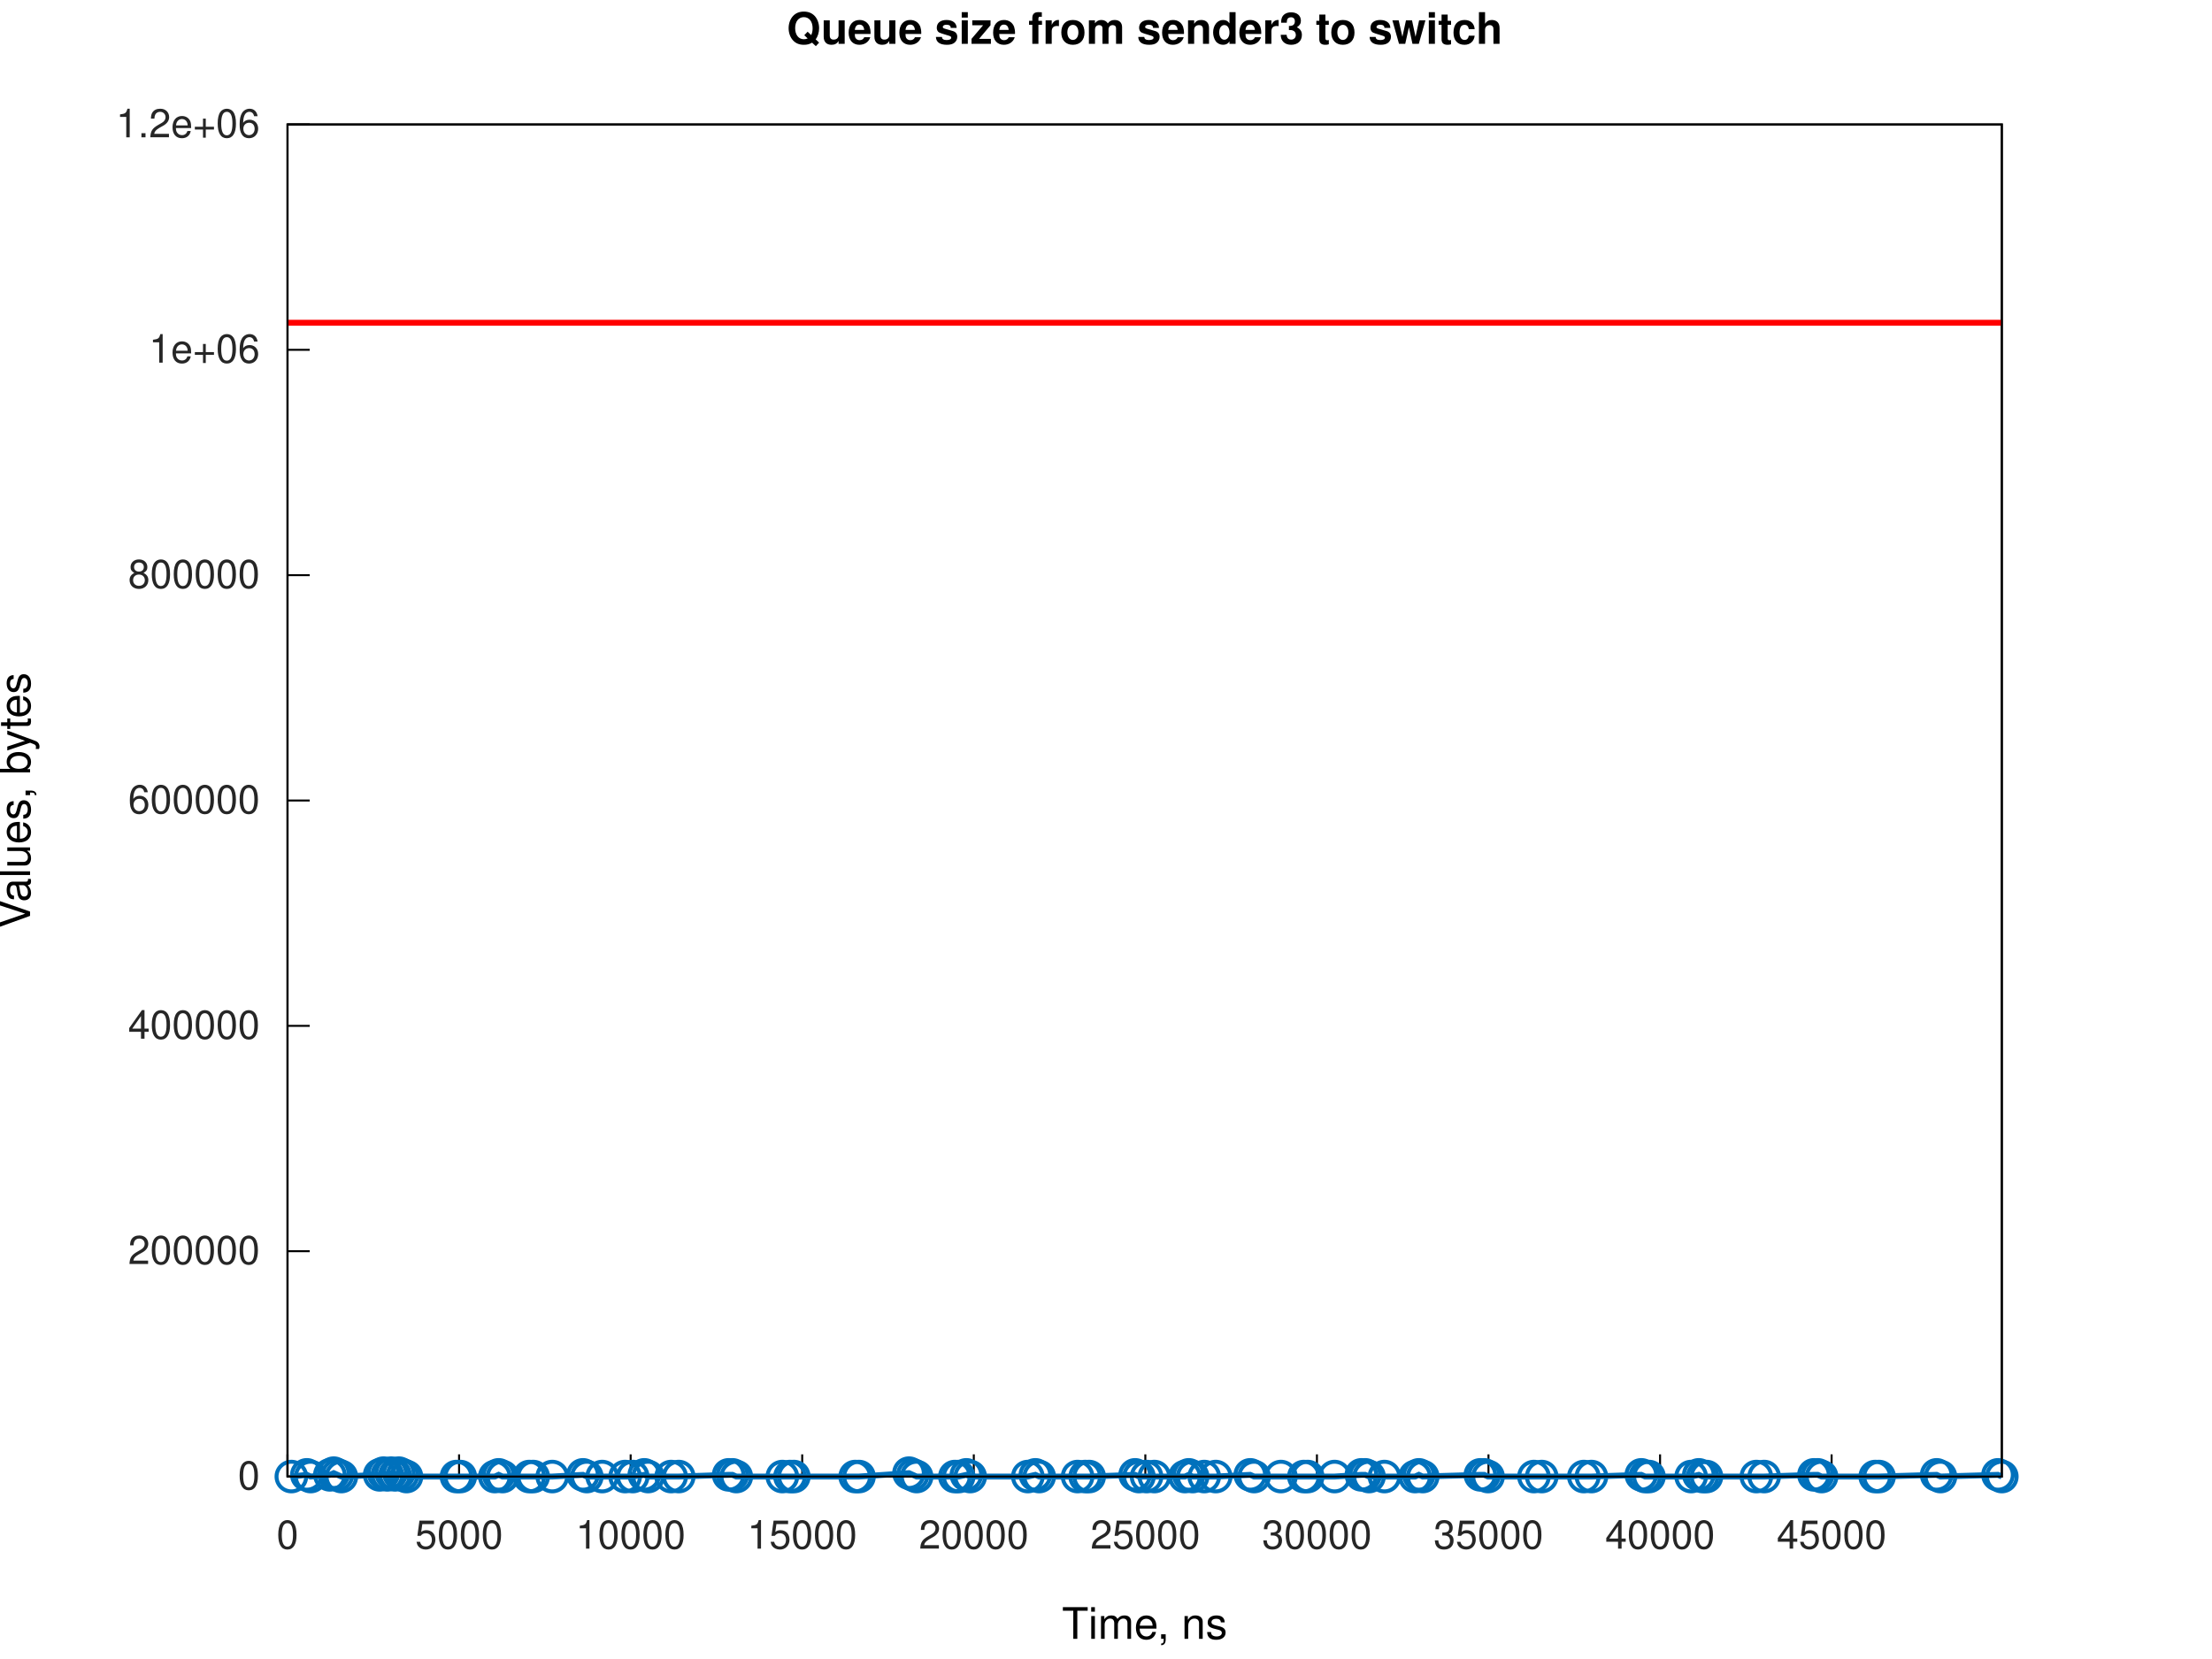
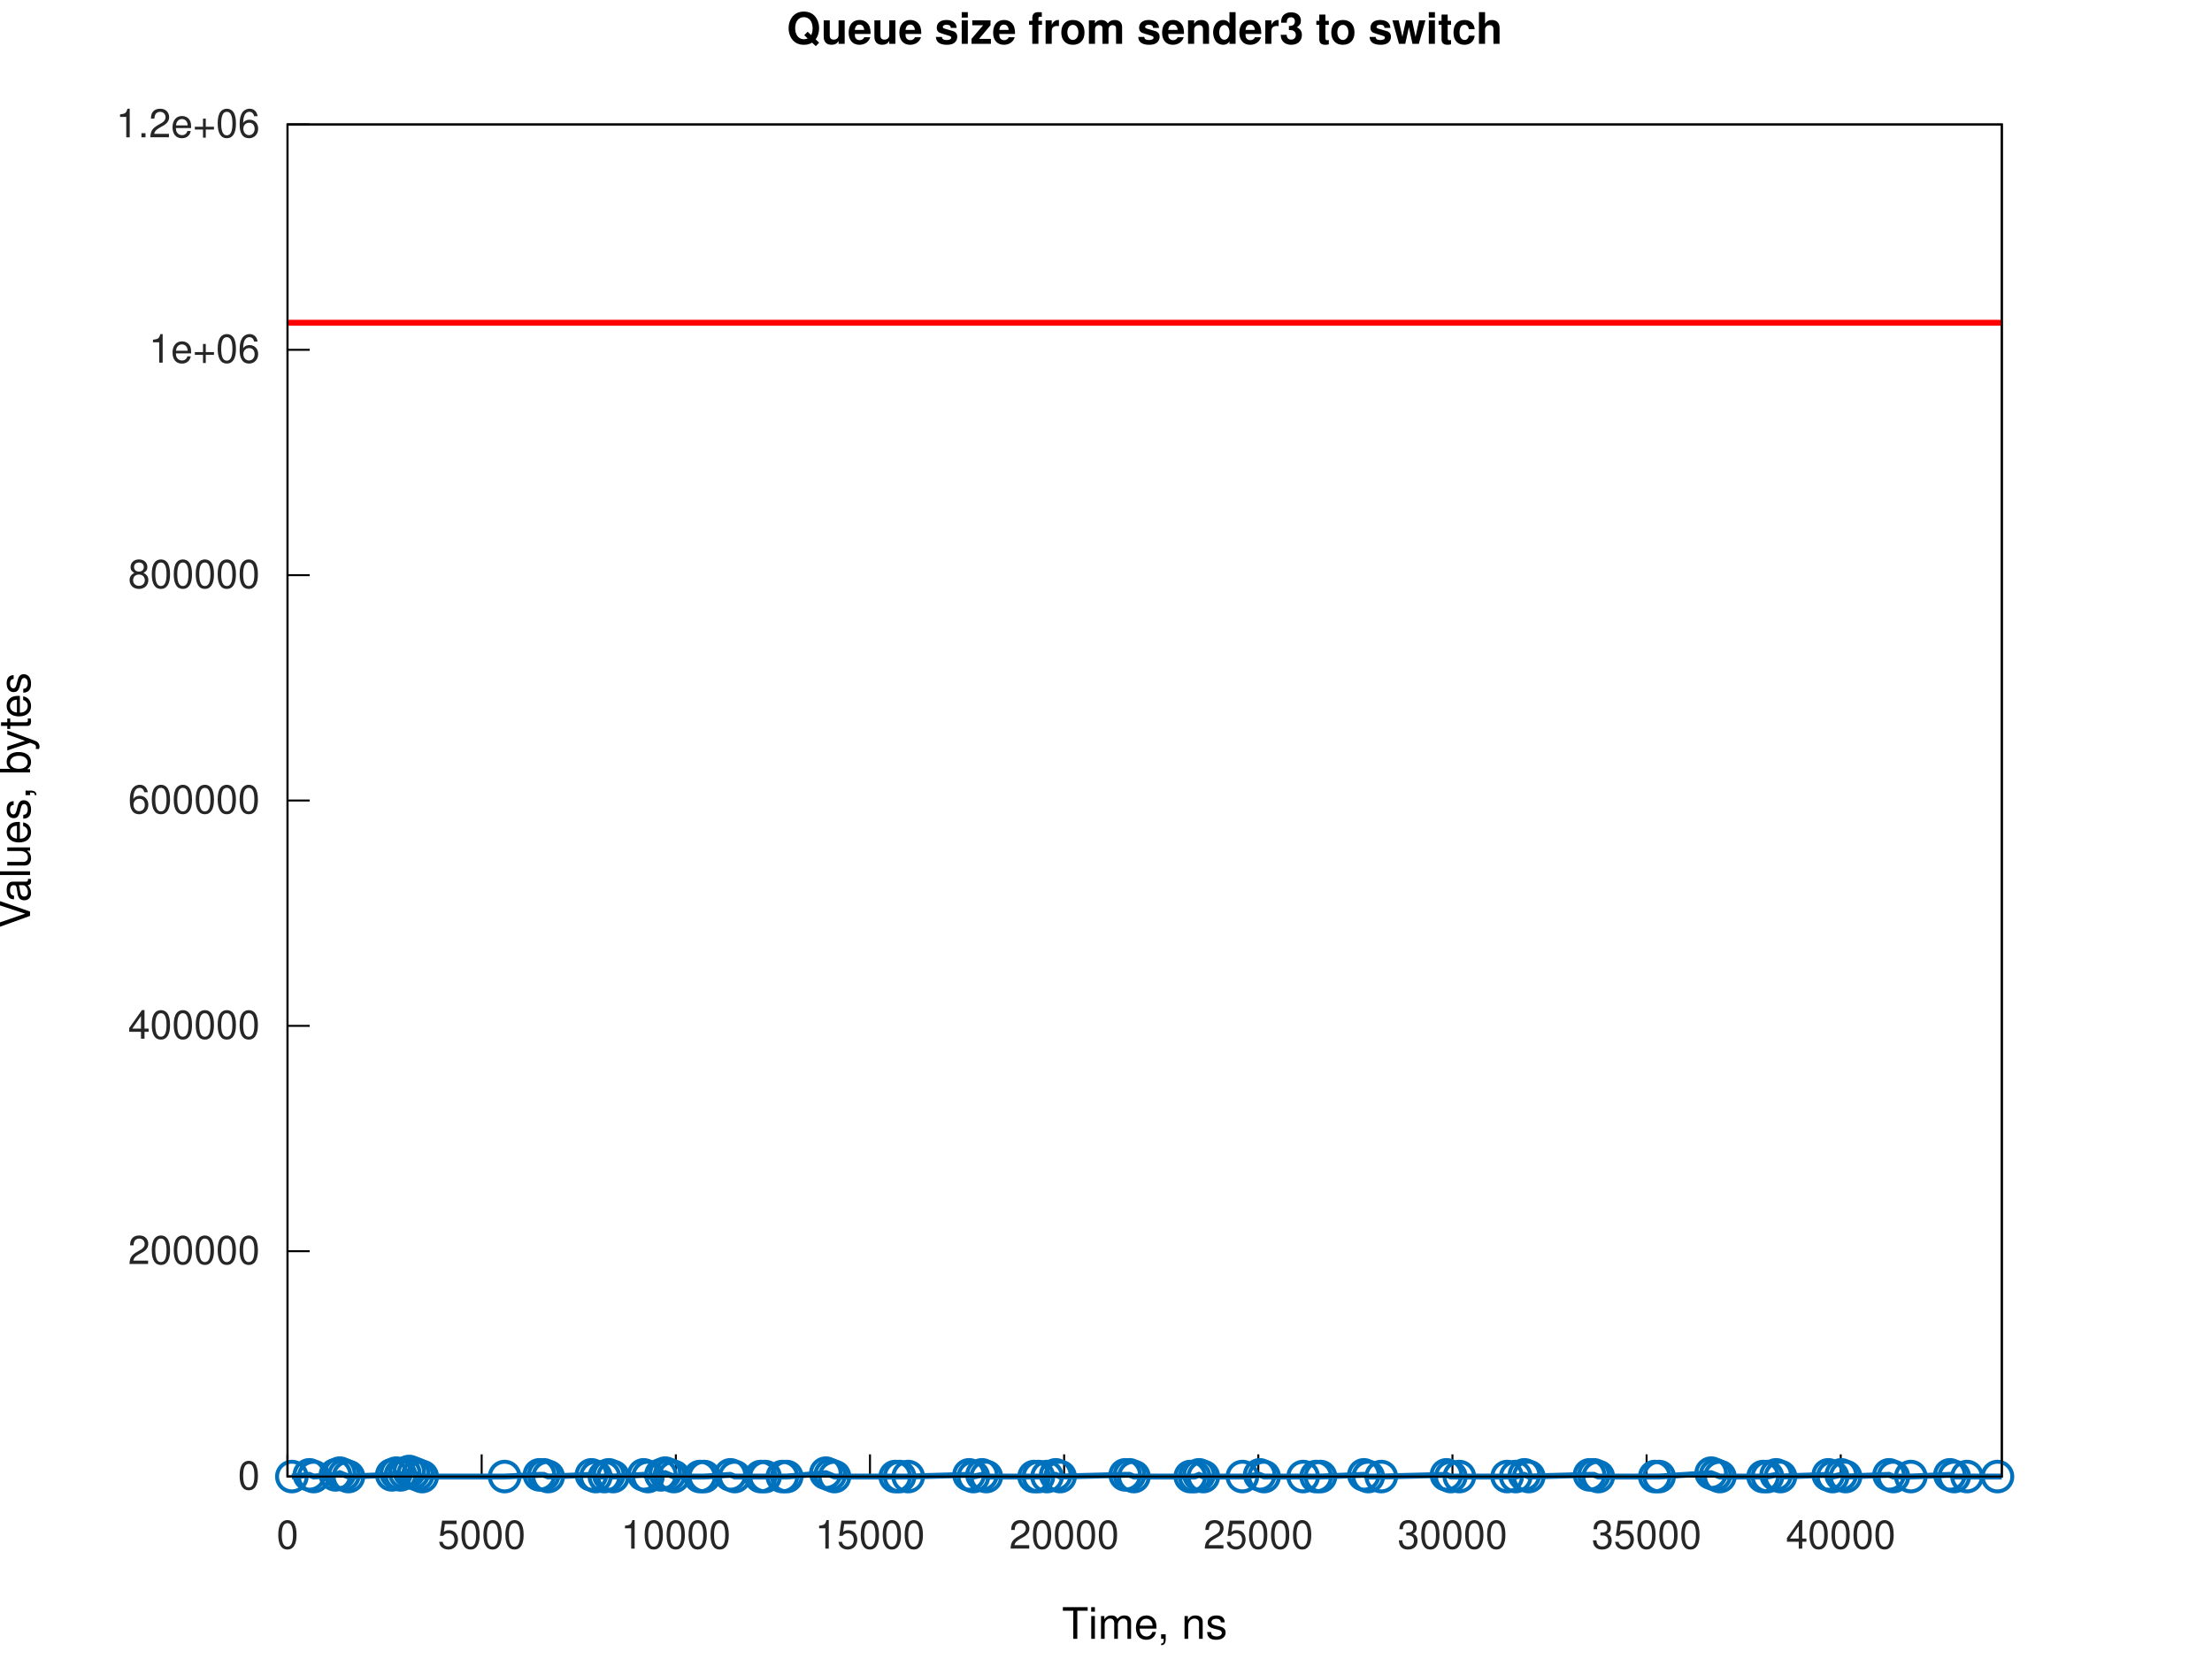
<svg xmlns="http://www.w3.org/2000/svg" xmlns:xlink="http://www.w3.org/1999/xlink" width="560" height="420" viewBox="0 0 560 420">
  <g id="gnuplot_canvas">
    <rect x="0" y="0" width="560" height="420" fill="none" />
    <defs>
      <circle id="gpDot" r="0.5" stroke-width="0.5" stroke="currentColor" />
      <path id="gpPt0" stroke-width="0.267" stroke="currentColor" d="M-1,0 h2 M0,-1 v2" />
      <path id="gpPt1" stroke-width="0.267" stroke="currentColor" d="M-1,-1 L1,1 M1,-1 L-1,1" />
      <path id="gpPt2" stroke-width="0.267" stroke="currentColor" d="M-1,0 L1,0 M0,-1 L0,1 M-1,-1 L1,1 M-1,1 L1,-1" />
      <rect id="gpPt3" stroke-width="0.267" stroke="currentColor" x="-1" y="-1" width="2" height="2" />
      <rect id="gpPt4" stroke-width="0.267" stroke="currentColor" fill="currentColor" x="-1" y="-1" width="2" height="2" />
      <circle id="gpPt5" stroke-width="0.267" stroke="currentColor" cx="0" cy="0" r="1" />
      <use xlink:href="#gpPt5" id="gpPt6" fill="currentColor" stroke="none" />
      <path id="gpPt7" stroke-width="0.267" stroke="currentColor" d="M0,-1.33 L-1.33,0.67 L1.33,0.67 z" />
      <use xlink:href="#gpPt7" id="gpPt8" fill="currentColor" stroke="none" />
      <use xlink:href="#gpPt7" id="gpPt9" stroke="currentColor" transform="rotate(180)" />
      <use xlink:href="#gpPt9" id="gpPt10" fill="currentColor" stroke="none" />
      <use xlink:href="#gpPt3" id="gpPt11" stroke="currentColor" transform="rotate(45)" />
      <use xlink:href="#gpPt11" id="gpPt12" fill="currentColor" stroke="none" />
      <path id="gpPt13" stroke-width="0.267" stroke="currentColor" d="M0,1.330 L1.265,0.411 L0.782,-1.067 L-0.782,-1.076 L-1.265,0.411 z" />
      <use xlink:href="#gpPt13" id="gpPt14" fill="currentColor" stroke="none" />
      <filter id="textbox" filterUnits="objectBoundingBox" x="0" y="0" height="1" width="1">
        <feFlood flood-color="white" flood-opacity="1" result="bgnd" />
        <feComposite in="SourceGraphic" in2="bgnd" operator="atop" />
      </filter>
      <filter id="greybox" filterUnits="objectBoundingBox" x="0" y="0" height="1" width="1">
        <feFlood flood-color="lightgrey" flood-opacity="1" result="grey" />
        <feComposite in="SourceGraphic" in2="grey" operator="atop" />
      </filter>
    </defs>
    <g fill="none" color="white" stroke="currentColor" stroke-width="1.00" stroke-linecap="butt" stroke-linejoin="miter">
</g>
    <g fill="none" color="white" stroke="currentColor" stroke-width="0.50" stroke-linecap="butt" stroke-linejoin="miter">
</g>
    <g fill="none" color="black" stroke="currentColor" stroke-width="0.50" stroke-linecap="butt" stroke-linejoin="miter">
      <path stroke="rgb(  0,   0,   0)" d="M72.79,373.81 L78.41,373.81  " />
      <g transform="translate(65.79,377.06)" stroke="none" fill="rgb(38,38,38)" font-family="Helvetica" font-size="10.00" text-anchor="end">
        <text>
          <tspan font-family="Helvetica">0</tspan>
        </text>
      </g>
    </g>
    <g fill="none" color="black" stroke="currentColor" stroke-width="0.50" stroke-linecap="butt" stroke-linejoin="miter">
      <path stroke="rgb(  0,   0,   0)" d="M72.79,316.76 L78.41,316.76  " />
      <g transform="translate(65.79,320.01)" stroke="none" fill="rgb(38,38,38)" font-family="Helvetica" font-size="10.00" text-anchor="end">
        <text>
          <tspan font-family="Helvetica">200000</tspan>
        </text>
      </g>
    </g>
    <g fill="none" color="black" stroke="currentColor" stroke-width="0.50" stroke-linecap="butt" stroke-linejoin="miter">
      <path stroke="rgb(  0,   0,   0)" d="M72.79,259.71 L78.41,259.71  " />
      <g transform="translate(65.79,262.96)" stroke="none" fill="rgb(38,38,38)" font-family="Helvetica" font-size="10.00" text-anchor="end">
        <text>
          <tspan font-family="Helvetica">400000</tspan>
        </text>
      </g>
    </g>
    <g fill="none" color="black" stroke="currentColor" stroke-width="0.50" stroke-linecap="butt" stroke-linejoin="miter">
      <path stroke="rgb(  0,   0,   0)" d="M72.79,202.66 L78.41,202.66  " />
      <g transform="translate(65.79,205.91)" stroke="none" fill="rgb(38,38,38)" font-family="Helvetica" font-size="10.00" text-anchor="end">
        <text>
          <tspan font-family="Helvetica">600000</tspan>
        </text>
      </g>
    </g>
    <g fill="none" color="black" stroke="currentColor" stroke-width="0.50" stroke-linecap="butt" stroke-linejoin="miter">
      <path stroke="rgb(  0,   0,   0)" d="M72.79,145.61 L78.41,145.61  " />
      <g transform="translate(65.79,148.86)" stroke="none" fill="rgb(38,38,38)" font-family="Helvetica" font-size="10.00" text-anchor="end">
        <text>
          <tspan font-family="Helvetica">800000</tspan>
        </text>
      </g>
    </g>
    <g fill="none" color="black" stroke="currentColor" stroke-width="0.50" stroke-linecap="butt" stroke-linejoin="miter">
      <path stroke="rgb(  0,   0,   0)" d="M72.79,88.56 L78.41,88.56  " />
      <g transform="translate(65.79,91.81)" stroke="none" fill="rgb(38,38,38)" font-family="Helvetica" font-size="10.00" text-anchor="end">
        <text>
          <tspan font-family="Helvetica">1e+06</tspan>
        </text>
      </g>
    </g>
    <g fill="none" color="black" stroke="currentColor" stroke-width="0.50" stroke-linecap="butt" stroke-linejoin="miter">
      <path stroke="rgb(  0,   0,   0)" d="M72.79,31.51 L78.41,31.51  " />
      <g transform="translate(65.79,34.76)" stroke="none" fill="rgb(38,38,38)" font-family="Helvetica" font-size="10.00" text-anchor="end">
        <text>
          <tspan font-family="Helvetica">1.2e+06</tspan>
        </text>
      </g>
    </g>
    <g fill="none" color="black" stroke="currentColor" stroke-width="0.50" stroke-linecap="butt" stroke-linejoin="miter">
      <path stroke="rgb(  0,   0,   0)" d="M72.79,373.81 L72.79,368.19  " />
      <g transform="translate(72.79,392.06)" stroke="none" fill="rgb(38,38,38)" font-family="Helvetica" font-size="10.00" text-anchor="middle">
        <text>
          <tspan font-family="Helvetica">0</tspan>
        </text>
      </g>
    </g>
    <g fill="none" color="black" stroke="currentColor" stroke-width="0.50" stroke-linecap="butt" stroke-linejoin="miter">
-       <path stroke="rgb(  0,   0,   0)" d="M116.22,373.81 L116.22,368.19  " />
-       <g transform="translate(116.22,392.06)" stroke="none" fill="rgb(38,38,38)" font-family="Helvetica" font-size="10.00" text-anchor="middle">
+       <path stroke="rgb(  0,   0,   0)" d="M121.94,373.81 L121.94,368.19  " />
+       <g transform="translate(121.94,392.06)" stroke="none" fill="rgb(38,38,38)" font-family="Helvetica" font-size="10.00" text-anchor="middle">
        <text>
          <tspan font-family="Helvetica">5000</tspan>
        </text>
      </g>
    </g>
    <g fill="none" color="black" stroke="currentColor" stroke-width="0.50" stroke-linecap="butt" stroke-linejoin="miter">
-       <path stroke="rgb(  0,   0,   0)" d="M159.66,373.81 L159.66,368.19  " />
-       <g transform="translate(159.66,392.06)" stroke="none" fill="rgb(38,38,38)" font-family="Helvetica" font-size="10.00" text-anchor="middle">
+       <path stroke="rgb(  0,   0,   0)" d="M171.10,373.81 L171.10,368.19  " />
+       <g transform="translate(171.10,392.06)" stroke="none" fill="rgb(38,38,38)" font-family="Helvetica" font-size="10.00" text-anchor="middle">
        <text>
          <tspan font-family="Helvetica">10000</tspan>
        </text>
      </g>
    </g>
    <g fill="none" color="black" stroke="currentColor" stroke-width="0.50" stroke-linecap="butt" stroke-linejoin="miter">
-       <path stroke="rgb(  0,   0,   0)" d="M203.09,373.81 L203.09,368.19  " />
-       <g transform="translate(203.09,392.06)" stroke="none" fill="rgb(38,38,38)" font-family="Helvetica" font-size="10.00" text-anchor="middle">
+       <path stroke="rgb(  0,   0,   0)" d="M220.25,373.81 L220.25,368.19  " />
+       <g transform="translate(220.25,392.06)" stroke="none" fill="rgb(38,38,38)" font-family="Helvetica" font-size="10.00" text-anchor="middle">
        <text>
          <tspan font-family="Helvetica">15000</tspan>
        </text>
      </g>
    </g>
    <g fill="none" color="black" stroke="currentColor" stroke-width="0.50" stroke-linecap="butt" stroke-linejoin="miter">
-       <path stroke="rgb(  0,   0,   0)" d="M246.53,373.81 L246.53,368.19  " />
-       <g transform="translate(246.53,392.06)" stroke="none" fill="rgb(38,38,38)" font-family="Helvetica" font-size="10.00" text-anchor="middle">
+       <path stroke="rgb(  0,   0,   0)" d="M269.40,373.81 L269.40,368.19  " />
+       <g transform="translate(269.40,392.06)" stroke="none" fill="rgb(38,38,38)" font-family="Helvetica" font-size="10.00" text-anchor="middle">
        <text>
          <tspan font-family="Helvetica">20000</tspan>
        </text>
      </g>
    </g>
    <g fill="none" color="black" stroke="currentColor" stroke-width="0.50" stroke-linecap="butt" stroke-linejoin="miter">
-       <path stroke="rgb(  0,   0,   0)" d="M289.96,373.81 L289.96,368.19  " />
-       <g transform="translate(289.96,392.06)" stroke="none" fill="rgb(38,38,38)" font-family="Helvetica" font-size="10.00" text-anchor="middle">
+       <path stroke="rgb(  0,   0,   0)" d="M318.56,373.81 L318.56,368.19  " />
+       <g transform="translate(318.56,392.06)" stroke="none" fill="rgb(38,38,38)" font-family="Helvetica" font-size="10.00" text-anchor="middle">
        <text>
          <tspan font-family="Helvetica">25000</tspan>
        </text>
      </g>
    </g>
    <g fill="none" color="black" stroke="currentColor" stroke-width="0.50" stroke-linecap="butt" stroke-linejoin="miter">
-       <path stroke="rgb(  0,   0,   0)" d="M333.40,373.81 L333.40,368.19  " />
-       <g transform="translate(333.40,392.06)" stroke="none" fill="rgb(38,38,38)" font-family="Helvetica" font-size="10.00" text-anchor="middle">
+       <path stroke="rgb(  0,   0,   0)" d="M367.71,373.81 L367.71,368.19  " />
+       <g transform="translate(367.71,392.06)" stroke="none" fill="rgb(38,38,38)" font-family="Helvetica" font-size="10.00" text-anchor="middle">
        <text>
          <tspan font-family="Helvetica">30000</tspan>
        </text>
      </g>
    </g>
    <g fill="none" color="black" stroke="currentColor" stroke-width="0.50" stroke-linecap="butt" stroke-linejoin="miter">
-       <path stroke="rgb(  0,   0,   0)" d="M376.83,373.81 L376.83,368.19  " />
-       <g transform="translate(376.83,392.06)" stroke="none" fill="rgb(38,38,38)" font-family="Helvetica" font-size="10.00" text-anchor="middle">
+       <path stroke="rgb(  0,   0,   0)" d="M416.86,373.81 L416.86,368.19  " />
+       <g transform="translate(416.86,392.06)" stroke="none" fill="rgb(38,38,38)" font-family="Helvetica" font-size="10.00" text-anchor="middle">
        <text>
          <tspan font-family="Helvetica">35000</tspan>
        </text>
      </g>
    </g>
    <g fill="none" color="black" stroke="currentColor" stroke-width="0.50" stroke-linecap="butt" stroke-linejoin="miter">
-       <path stroke="rgb(  0,   0,   0)" d="M420.27,373.81 L420.27,368.19  " />
-       <g transform="translate(420.27,392.06)" stroke="none" fill="rgb(38,38,38)" font-family="Helvetica" font-size="10.00" text-anchor="middle">
+       <path stroke="rgb(  0,   0,   0)" d="M466.01,373.81 L466.01,368.19  " />
+       <g transform="translate(466.01,392.06)" stroke="none" fill="rgb(38,38,38)" font-family="Helvetica" font-size="10.00" text-anchor="middle">
        <text>
          <tspan font-family="Helvetica">40000</tspan>
-         </text>
-       </g>
-     </g>
-     <g fill="none" color="black" stroke="currentColor" stroke-width="0.50" stroke-linecap="butt" stroke-linejoin="miter">
-       <path stroke="rgb(  0,   0,   0)" d="M463.70,373.81 L463.70,368.19  " />
-       <g transform="translate(463.70,392.06)" stroke="none" fill="rgb(38,38,38)" font-family="Helvetica" font-size="10.00" text-anchor="middle">
-         <text>
-           <tspan font-family="Helvetica">45000</tspan>
        </text>
      </g>
    </g>
    <g fill="none" color="black" stroke="currentColor" stroke-width="0.50" stroke-linecap="butt" stroke-linejoin="miter">
</g>
    <g fill="none" color="black" stroke="currentColor" stroke-width="0.50" stroke-linecap="butt" stroke-linejoin="miter">
      <path stroke="rgb(  0,   0,   0)" d="M72.79,31.51 L72.79,373.81 L506.79,373.81 L506.79,31.51 L72.79,31.51 Z  " />
    </g>
    <g fill="none" color="black" stroke="currentColor" stroke-width="0.50" stroke-linecap="butt" stroke-linejoin="miter">
</g>
    <g id="gnuplot_plot_1a">
      <g fill="none" color="white" stroke="rgb(  0,   0,   0)" stroke-width="1.50" stroke-linecap="butt" stroke-linejoin="miter">
</g>
      <g fill="none" color="black" stroke="currentColor" stroke-width="1.50" stroke-linecap="butt" stroke-linejoin="miter">
-         <path stroke="rgb(  0, 113, 188)" d="M73.76,373.81 L77.68,373.38 L78.65,373.81 L83.51,373.38 L84.48,372.95 L85.45,373.38 L86.42,373.81 L96.12,373.38   L97.09,372.95 L98.06,373.38 L99.03,372.95 L100.00,373.38 L100.97,372.95 L101.94,373.38 L102.91,373.81 L115.56,373.81   L116.53,373.81 L125.27,373.81 L126.24,373.38 L127.21,373.81 L133.99,373.81 L134.98,373.81 L139.81,373.81 L147.59,373.38   L148.56,373.81 L152.45,373.81 L158.26,373.81 L160.18,373.81 L163.11,373.38 L164.08,373.81 L169.91,373.81 L171.83,373.81   L184.47,373.38 L185.44,373.38 L186.41,373.81 L198.06,373.81 L199.99,373.81 L200.97,373.81 L216.50,373.81 L217.47,373.81   L230.12,372.95 L231.09,373.38 L232.06,373.81 L241.74,373.81 L242.71,373.81 L244.65,373.38 L245.62,373.81 L260.21,373.81   L262.12,373.38 L263.09,373.81 L272.81,373.81 L274.73,373.81 L275.74,373.81 L287.37,373.38 L288.34,373.81 L290.27,373.81   L292.24,373.81 L299.98,373.81 L300.96,373.38 L301.93,373.81 L304.87,373.81 L307.78,373.81 L316.52,373.38 L317.49,373.81   L324.28,373.81 L330.09,373.81 L331.06,373.81 L337.87,373.81 L344.65,373.38 L345.62,373.38 L346.59,373.81 L350.49,373.81   L358.24,373.81 L359.21,373.38 L360.18,373.81 L374.77,373.38 L375.74,373.38 L376.72,373.81 L388.34,373.81 L390.31,373.81   L400.97,373.81 L402.89,373.81 L415.52,373.38 L416.49,373.81 L417.46,373.81 L428.14,373.81 L430.08,373.38 L431.05,373.81   L432.02,373.81 L444.65,373.81 L446.62,373.81 L459.22,373.38 L460.19,373.38 L461.16,373.81 L474.74,373.81 L475.71,373.81   L490.29,373.38 L491.26,373.81 L505.82,373.38 L506.79,373.81  " />
-         <use xlink:href="#gpPt5" transform="translate(73.76,373.81) scale(3.75)" color="rgb(  0, 113, 188)" />
-         <use xlink:href="#gpPt5" transform="translate(77.68,373.38) scale(3.75)" color="rgb(  0, 113, 188)" />
-         <use xlink:href="#gpPt5" transform="translate(78.65,373.81) scale(3.75)" color="rgb(  0, 113, 188)" />
-         <use xlink:href="#gpPt5" transform="translate(83.51,373.38) scale(3.75)" color="rgb(  0, 113, 188)" />
-         <use xlink:href="#gpPt5" transform="translate(84.48,372.95) scale(3.75)" color="rgb(  0, 113, 188)" />
-         <use xlink:href="#gpPt5" transform="translate(85.45,373.38) scale(3.75)" color="rgb(  0, 113, 188)" />
-         <use xlink:href="#gpPt5" transform="translate(86.42,373.81) scale(3.75)" color="rgb(  0, 113, 188)" />
-         <use xlink:href="#gpPt5" transform="translate(96.12,373.38) scale(3.75)" color="rgb(  0, 113, 188)" />
-         <use xlink:href="#gpPt5" transform="translate(97.09,372.95) scale(3.75)" color="rgb(  0, 113, 188)" />
-         <use xlink:href="#gpPt5" transform="translate(98.06,373.38) scale(3.75)" color="rgb(  0, 113, 188)" />
-         <use xlink:href="#gpPt5" transform="translate(99.03,372.95) scale(3.75)" color="rgb(  0, 113, 188)" />
-         <use xlink:href="#gpPt5" transform="translate(100.00,373.38) scale(3.75)" color="rgb(  0, 113, 188)" />
-         <use xlink:href="#gpPt5" transform="translate(100.97,372.95) scale(3.75)" color="rgb(  0, 113, 188)" />
-         <use xlink:href="#gpPt5" transform="translate(101.94,373.38) scale(3.75)" color="rgb(  0, 113, 188)" />
-         <use xlink:href="#gpPt5" transform="translate(102.91,373.81) scale(3.75)" color="rgb(  0, 113, 188)" />
-         <use xlink:href="#gpPt5" transform="translate(115.56,373.81) scale(3.75)" color="rgb(  0, 113, 188)" />
-         <use xlink:href="#gpPt5" transform="translate(116.53,373.81) scale(3.75)" color="rgb(  0, 113, 188)" />
-         <use xlink:href="#gpPt5" transform="translate(125.27,373.81) scale(3.75)" color="rgb(  0, 113, 188)" />
-         <use xlink:href="#gpPt5" transform="translate(126.24,373.38) scale(3.75)" color="rgb(  0, 113, 188)" />
-         <use xlink:href="#gpPt5" transform="translate(127.21,373.81) scale(3.75)" color="rgb(  0, 113, 188)" />
-         <use xlink:href="#gpPt5" transform="translate(133.99,373.81) scale(3.75)" color="rgb(  0, 113, 188)" />
-         <use xlink:href="#gpPt5" transform="translate(134.98,373.81) scale(3.75)" color="rgb(  0, 113, 188)" />
-         <use xlink:href="#gpPt5" transform="translate(139.81,373.81) scale(3.75)" color="rgb(  0, 113, 188)" />
-         <use xlink:href="#gpPt5" transform="translate(147.59,373.38) scale(3.75)" color="rgb(  0, 113, 188)" />
-         <use xlink:href="#gpPt5" transform="translate(148.56,373.81) scale(3.75)" color="rgb(  0, 113, 188)" />
-         <use xlink:href="#gpPt5" transform="translate(152.45,373.81) scale(3.75)" color="rgb(  0, 113, 188)" />
-         <use xlink:href="#gpPt5" transform="translate(158.26,373.81) scale(3.75)" color="rgb(  0, 113, 188)" />
-         <use xlink:href="#gpPt5" transform="translate(160.18,373.81) scale(3.75)" color="rgb(  0, 113, 188)" />
-         <use xlink:href="#gpPt5" transform="translate(163.11,373.38) scale(3.75)" color="rgb(  0, 113, 188)" />
-         <use xlink:href="#gpPt5" transform="translate(164.08,373.81) scale(3.75)" color="rgb(  0, 113, 188)" />
-         <use xlink:href="#gpPt5" transform="translate(169.91,373.81) scale(3.75)" color="rgb(  0, 113, 188)" />
-         <use xlink:href="#gpPt5" transform="translate(171.83,373.81) scale(3.75)" color="rgb(  0, 113, 188)" />
-         <use xlink:href="#gpPt5" transform="translate(184.47,373.38) scale(3.75)" color="rgb(  0, 113, 188)" />
-         <use xlink:href="#gpPt5" transform="translate(185.44,373.38) scale(3.75)" color="rgb(  0, 113, 188)" />
-         <use xlink:href="#gpPt5" transform="translate(186.41,373.81) scale(3.75)" color="rgb(  0, 113, 188)" />
-         <use xlink:href="#gpPt5" transform="translate(198.06,373.81) scale(3.75)" color="rgb(  0, 113, 188)" />
-         <use xlink:href="#gpPt5" transform="translate(199.99,373.81) scale(3.75)" color="rgb(  0, 113, 188)" />
-         <use xlink:href="#gpPt5" transform="translate(200.97,373.81) scale(3.75)" color="rgb(  0, 113, 188)" />
-         <use xlink:href="#gpPt5" transform="translate(216.50,373.81) scale(3.75)" color="rgb(  0, 113, 188)" />
-         <use xlink:href="#gpPt5" transform="translate(217.47,373.81) scale(3.75)" color="rgb(  0, 113, 188)" />
-         <use xlink:href="#gpPt5" transform="translate(230.12,372.95) scale(3.75)" color="rgb(  0, 113, 188)" />
-         <use xlink:href="#gpPt5" transform="translate(231.09,373.38) scale(3.75)" color="rgb(  0, 113, 188)" />
-         <use xlink:href="#gpPt5" transform="translate(232.06,373.81) scale(3.75)" color="rgb(  0, 113, 188)" />
-         <use xlink:href="#gpPt5" transform="translate(241.74,373.81) scale(3.75)" color="rgb(  0, 113, 188)" />
-         <use xlink:href="#gpPt5" transform="translate(242.71,373.81) scale(3.75)" color="rgb(  0, 113, 188)" />
-         <use xlink:href="#gpPt5" transform="translate(244.65,373.38) scale(3.75)" color="rgb(  0, 113, 188)" />
-         <use xlink:href="#gpPt5" transform="translate(245.62,373.81) scale(3.75)" color="rgb(  0, 113, 188)" />
-         <use xlink:href="#gpPt5" transform="translate(260.21,373.81) scale(3.75)" color="rgb(  0, 113, 188)" />
-         <use xlink:href="#gpPt5" transform="translate(262.12,373.38) scale(3.75)" color="rgb(  0, 113, 188)" />
-         <use xlink:href="#gpPt5" transform="translate(263.09,373.81) scale(3.75)" color="rgb(  0, 113, 188)" />
-         <use xlink:href="#gpPt5" transform="translate(272.81,373.81) scale(3.75)" color="rgb(  0, 113, 188)" />
-         <use xlink:href="#gpPt5" transform="translate(274.73,373.81) scale(3.75)" color="rgb(  0, 113, 188)" />
-         <use xlink:href="#gpPt5" transform="translate(275.74,373.81) scale(3.75)" color="rgb(  0, 113, 188)" />
-         <use xlink:href="#gpPt5" transform="translate(287.37,373.38) scale(3.75)" color="rgb(  0, 113, 188)" />
-         <use xlink:href="#gpPt5" transform="translate(288.34,373.81) scale(3.75)" color="rgb(  0, 113, 188)" />
-         <use xlink:href="#gpPt5" transform="translate(290.27,373.81) scale(3.75)" color="rgb(  0, 113, 188)" />
-         <use xlink:href="#gpPt5" transform="translate(292.24,373.81) scale(3.75)" color="rgb(  0, 113, 188)" />
-         <use xlink:href="#gpPt5" transform="translate(299.98,373.81) scale(3.75)" color="rgb(  0, 113, 188)" />
-         <use xlink:href="#gpPt5" transform="translate(300.96,373.38) scale(3.75)" color="rgb(  0, 113, 188)" />
-         <use xlink:href="#gpPt5" transform="translate(301.93,373.81) scale(3.75)" color="rgb(  0, 113, 188)" />
-         <use xlink:href="#gpPt5" transform="translate(304.87,373.81) scale(3.75)" color="rgb(  0, 113, 188)" />
-         <use xlink:href="#gpPt5" transform="translate(307.78,373.81) scale(3.75)" color="rgb(  0, 113, 188)" />
-         <use xlink:href="#gpPt5" transform="translate(316.52,373.38) scale(3.75)" color="rgb(  0, 113, 188)" />
-         <use xlink:href="#gpPt5" transform="translate(317.49,373.81) scale(3.75)" color="rgb(  0, 113, 188)" />
-         <use xlink:href="#gpPt5" transform="translate(324.28,373.81) scale(3.75)" color="rgb(  0, 113, 188)" />
-         <use xlink:href="#gpPt5" transform="translate(330.09,373.81) scale(3.75)" color="rgb(  0, 113, 188)" />
-         <use xlink:href="#gpPt5" transform="translate(331.06,373.81) scale(3.75)" color="rgb(  0, 113, 188)" />
-         <use xlink:href="#gpPt5" transform="translate(337.87,373.81) scale(3.75)" color="rgb(  0, 113, 188)" />
-         <use xlink:href="#gpPt5" transform="translate(344.65,373.38) scale(3.75)" color="rgb(  0, 113, 188)" />
-         <use xlink:href="#gpPt5" transform="translate(345.62,373.38) scale(3.75)" color="rgb(  0, 113, 188)" />
-         <use xlink:href="#gpPt5" transform="translate(346.59,373.81) scale(3.75)" color="rgb(  0, 113, 188)" />
-         <use xlink:href="#gpPt5" transform="translate(350.49,373.81) scale(3.75)" color="rgb(  0, 113, 188)" />
-         <use xlink:href="#gpPt5" transform="translate(358.24,373.81) scale(3.75)" color="rgb(  0, 113, 188)" />
-         <use xlink:href="#gpPt5" transform="translate(359.21,373.38) scale(3.75)" color="rgb(  0, 113, 188)" />
-         <use xlink:href="#gpPt5" transform="translate(360.18,373.81) scale(3.75)" color="rgb(  0, 113, 188)" />
-         <use xlink:href="#gpPt5" transform="translate(374.77,373.38) scale(3.75)" color="rgb(  0, 113, 188)" />
-         <use xlink:href="#gpPt5" transform="translate(375.74,373.38) scale(3.75)" color="rgb(  0, 113, 188)" />
-         <use xlink:href="#gpPt5" transform="translate(376.72,373.81) scale(3.75)" color="rgb(  0, 113, 188)" />
-         <use xlink:href="#gpPt5" transform="translate(388.34,373.81) scale(3.75)" color="rgb(  0, 113, 188)" />
-         <use xlink:href="#gpPt5" transform="translate(390.31,373.81) scale(3.75)" color="rgb(  0, 113, 188)" />
-         <use xlink:href="#gpPt5" transform="translate(400.97,373.81) scale(3.75)" color="rgb(  0, 113, 188)" />
-         <use xlink:href="#gpPt5" transform="translate(402.89,373.81) scale(3.75)" color="rgb(  0, 113, 188)" />
-         <use xlink:href="#gpPt5" transform="translate(415.52,373.38) scale(3.75)" color="rgb(  0, 113, 188)" />
-         <use xlink:href="#gpPt5" transform="translate(416.49,373.81) scale(3.75)" color="rgb(  0, 113, 188)" />
-         <use xlink:href="#gpPt5" transform="translate(417.46,373.81) scale(3.75)" color="rgb(  0, 113, 188)" />
-         <use xlink:href="#gpPt5" transform="translate(428.14,373.81) scale(3.75)" color="rgb(  0, 113, 188)" />
-         <use xlink:href="#gpPt5" transform="translate(430.08,373.38) scale(3.75)" color="rgb(  0, 113, 188)" />
-         <use xlink:href="#gpPt5" transform="translate(431.05,373.81) scale(3.75)" color="rgb(  0, 113, 188)" />
-         <use xlink:href="#gpPt5" transform="translate(432.02,373.81) scale(3.75)" color="rgb(  0, 113, 188)" />
-         <use xlink:href="#gpPt5" transform="translate(444.65,373.81) scale(3.75)" color="rgb(  0, 113, 188)" />
-         <use xlink:href="#gpPt5" transform="translate(446.62,373.81) scale(3.75)" color="rgb(  0, 113, 188)" />
-         <use xlink:href="#gpPt5" transform="translate(459.22,373.38) scale(3.75)" color="rgb(  0, 113, 188)" />
-         <use xlink:href="#gpPt5" transform="translate(460.19,373.38) scale(3.75)" color="rgb(  0, 113, 188)" />
-         <use xlink:href="#gpPt5" transform="translate(461.16,373.81) scale(3.75)" color="rgb(  0, 113, 188)" />
-         <use xlink:href="#gpPt5" transform="translate(474.74,373.81) scale(3.75)" color="rgb(  0, 113, 188)" />
-         <use xlink:href="#gpPt5" transform="translate(475.71,373.81) scale(3.75)" color="rgb(  0, 113, 188)" />
-         <use xlink:href="#gpPt5" transform="translate(490.29,373.38) scale(3.75)" color="rgb(  0, 113, 188)" />
-         <use xlink:href="#gpPt5" transform="translate(491.26,373.81) scale(3.75)" color="rgb(  0, 113, 188)" />
-         <use xlink:href="#gpPt5" transform="translate(505.82,373.38) scale(3.75)" color="rgb(  0, 113, 188)" />
-         <use xlink:href="#gpPt5" transform="translate(506.79,373.81) scale(3.75)" color="rgb(  0, 113, 188)" />
+         <path stroke="rgb(  0, 113, 188)" d="M73.89,373.81 L78.32,373.38 L79.42,373.81 L84.92,373.38 L86.01,372.95 L87.11,373.38 L88.21,373.81 L99.19,373.38   L100.29,372.95 L101.39,373.38 L102.48,372.95 L103.58,372.53 L104.68,372.95 L105.78,373.38 L106.88,373.81 L127.76,373.81   L136.57,373.38 L137.67,373.38 L138.77,373.81 L149.74,373.38 L150.84,373.81 L153.01,373.81 L154.12,373.38 L155.22,373.81   L162.94,373.38 L164.04,373.81 L167.31,373.38 L168.40,372.95 L169.50,373.38 L170.60,373.81 L177.20,373.81 L178.30,373.81   L184.91,373.38 L186.01,373.81 L192.58,373.81 L193.68,373.81 L198.07,373.81 L199.17,373.81 L209.07,372.95 L210.17,373.38   L211.27,373.81 L226.64,373.81 L227.74,373.81 L229.92,373.81 L245.33,373.38 L246.43,373.81 L248.60,373.38 L249.69,373.81   L261.80,373.81 L262.90,373.81 L265.08,373.81 L267.27,373.38 L268.37,373.81 L284.86,373.38 L285.96,373.38 L287.06,373.81   L301.34,373.81 L302.44,373.81 L303.54,373.38 L304.64,373.81 L314.53,373.81 L318.92,373.38 L320.02,373.81 L329.91,373.81   L333.20,373.81 L334.30,373.81 L345.29,373.38 L346.39,373.81 L349.68,373.81 L366.19,373.38 L367.29,373.81 L369.45,373.81   L381.56,373.81 L383.73,373.81 L385.93,373.38 L387.03,373.81 L402.42,373.38 L403.52,373.38 L404.62,373.81 L418.93,373.81   L420.03,373.81 L433.21,372.95 L434.31,373.38 L435.41,373.81 L446.36,373.81 L447.46,373.81 L449.65,373.38 L450.75,373.81   L462.86,373.38 L463.96,373.81 L466.13,373.38 L467.23,373.81 L478.24,373.38 L479.34,373.81 L483.75,373.81 L493.64,373.38   L494.73,373.81 L497.98,373.81 L505.69,373.81 L506.79,373.81  " />
+         <use xlink:href="#gpPt5" transform="translate(73.89,373.81) scale(3.75)" color="rgb(  0, 113, 188)" />
+         <use xlink:href="#gpPt5" transform="translate(78.32,373.38) scale(3.75)" color="rgb(  0, 113, 188)" />
+         <use xlink:href="#gpPt5" transform="translate(79.42,373.81) scale(3.75)" color="rgb(  0, 113, 188)" />
+         <use xlink:href="#gpPt5" transform="translate(84.92,373.38) scale(3.75)" color="rgb(  0, 113, 188)" />
+         <use xlink:href="#gpPt5" transform="translate(86.01,372.95) scale(3.75)" color="rgb(  0, 113, 188)" />
+         <use xlink:href="#gpPt5" transform="translate(87.11,373.38) scale(3.75)" color="rgb(  0, 113, 188)" />
+         <use xlink:href="#gpPt5" transform="translate(88.21,373.81) scale(3.75)" color="rgb(  0, 113, 188)" />
+         <use xlink:href="#gpPt5" transform="translate(99.19,373.38) scale(3.75)" color="rgb(  0, 113, 188)" />
+         <use xlink:href="#gpPt5" transform="translate(100.29,372.95) scale(3.75)" color="rgb(  0, 113, 188)" />
+         <use xlink:href="#gpPt5" transform="translate(101.39,373.38) scale(3.75)" color="rgb(  0, 113, 188)" />
+         <use xlink:href="#gpPt5" transform="translate(102.48,372.95) scale(3.75)" color="rgb(  0, 113, 188)" />
+         <use xlink:href="#gpPt5" transform="translate(103.58,372.53) scale(3.75)" color="rgb(  0, 113, 188)" />
+         <use xlink:href="#gpPt5" transform="translate(104.68,372.95) scale(3.75)" color="rgb(  0, 113, 188)" />
+         <use xlink:href="#gpPt5" transform="translate(105.78,373.38) scale(3.75)" color="rgb(  0, 113, 188)" />
+         <use xlink:href="#gpPt5" transform="translate(106.88,373.81) scale(3.75)" color="rgb(  0, 113, 188)" />
+         <use xlink:href="#gpPt5" transform="translate(127.76,373.81) scale(3.75)" color="rgb(  0, 113, 188)" />
+         <use xlink:href="#gpPt5" transform="translate(136.57,373.38) scale(3.75)" color="rgb(  0, 113, 188)" />
+         <use xlink:href="#gpPt5" transform="translate(137.67,373.38) scale(3.75)" color="rgb(  0, 113, 188)" />
+         <use xlink:href="#gpPt5" transform="translate(138.77,373.81) scale(3.75)" color="rgb(  0, 113, 188)" />
+         <use xlink:href="#gpPt5" transform="translate(149.74,373.38) scale(3.75)" color="rgb(  0, 113, 188)" />
+         <use xlink:href="#gpPt5" transform="translate(150.84,373.81) scale(3.75)" color="rgb(  0, 113, 188)" />
+         <use xlink:href="#gpPt5" transform="translate(153.01,373.81) scale(3.75)" color="rgb(  0, 113, 188)" />
+         <use xlink:href="#gpPt5" transform="translate(154.12,373.38) scale(3.75)" color="rgb(  0, 113, 188)" />
+         <use xlink:href="#gpPt5" transform="translate(155.22,373.81) scale(3.75)" color="rgb(  0, 113, 188)" />
+         <use xlink:href="#gpPt5" transform="translate(162.94,373.38) scale(3.75)" color="rgb(  0, 113, 188)" />
+         <use xlink:href="#gpPt5" transform="translate(164.04,373.81) scale(3.75)" color="rgb(  0, 113, 188)" />
+         <use xlink:href="#gpPt5" transform="translate(167.31,373.38) scale(3.75)" color="rgb(  0, 113, 188)" />
+         <use xlink:href="#gpPt5" transform="translate(168.40,372.95) scale(3.75)" color="rgb(  0, 113, 188)" />
+         <use xlink:href="#gpPt5" transform="translate(169.50,373.38) scale(3.75)" color="rgb(  0, 113, 188)" />
+         <use xlink:href="#gpPt5" transform="translate(170.60,373.81) scale(3.75)" color="rgb(  0, 113, 188)" />
+         <use xlink:href="#gpPt5" transform="translate(177.20,373.81) scale(3.75)" color="rgb(  0, 113, 188)" />
+         <use xlink:href="#gpPt5" transform="translate(178.30,373.81) scale(3.75)" color="rgb(  0, 113, 188)" />
+         <use xlink:href="#gpPt5" transform="translate(184.91,373.38) scale(3.75)" color="rgb(  0, 113, 188)" />
+         <use xlink:href="#gpPt5" transform="translate(186.01,373.81) scale(3.75)" color="rgb(  0, 113, 188)" />
+         <use xlink:href="#gpPt5" transform="translate(192.58,373.81) scale(3.75)" color="rgb(  0, 113, 188)" />
+         <use xlink:href="#gpPt5" transform="translate(193.68,373.81) scale(3.75)" color="rgb(  0, 113, 188)" />
+         <use xlink:href="#gpPt5" transform="translate(198.07,373.81) scale(3.75)" color="rgb(  0, 113, 188)" />
+         <use xlink:href="#gpPt5" transform="translate(199.17,373.81) scale(3.75)" color="rgb(  0, 113, 188)" />
+         <use xlink:href="#gpPt5" transform="translate(209.07,372.95) scale(3.75)" color="rgb(  0, 113, 188)" />
+         <use xlink:href="#gpPt5" transform="translate(210.17,373.38) scale(3.75)" color="rgb(  0, 113, 188)" />
+         <use xlink:href="#gpPt5" transform="translate(211.27,373.81) scale(3.75)" color="rgb(  0, 113, 188)" />
+         <use xlink:href="#gpPt5" transform="translate(226.64,373.81) scale(3.75)" color="rgb(  0, 113, 188)" />
+         <use xlink:href="#gpPt5" transform="translate(227.74,373.81) scale(3.75)" color="rgb(  0, 113, 188)" />
+         <use xlink:href="#gpPt5" transform="translate(229.92,373.81) scale(3.75)" color="rgb(  0, 113, 188)" />
+         <use xlink:href="#gpPt5" transform="translate(245.33,373.38) scale(3.75)" color="rgb(  0, 113, 188)" />
+         <use xlink:href="#gpPt5" transform="translate(246.43,373.81) scale(3.75)" color="rgb(  0, 113, 188)" />
+         <use xlink:href="#gpPt5" transform="translate(248.60,373.38) scale(3.75)" color="rgb(  0, 113, 188)" />
+         <use xlink:href="#gpPt5" transform="translate(249.69,373.81) scale(3.75)" color="rgb(  0, 113, 188)" />
+         <use xlink:href="#gpPt5" transform="translate(261.80,373.81) scale(3.75)" color="rgb(  0, 113, 188)" />
+         <use xlink:href="#gpPt5" transform="translate(262.90,373.81) scale(3.75)" color="rgb(  0, 113, 188)" />
+         <use xlink:href="#gpPt5" transform="translate(265.08,373.81) scale(3.75)" color="rgb(  0, 113, 188)" />
+         <use xlink:href="#gpPt5" transform="translate(267.27,373.38) scale(3.75)" color="rgb(  0, 113, 188)" />
+         <use xlink:href="#gpPt5" transform="translate(268.37,373.81) scale(3.75)" color="rgb(  0, 113, 188)" />
+         <use xlink:href="#gpPt5" transform="translate(284.86,373.38) scale(3.75)" color="rgb(  0, 113, 188)" />
+         <use xlink:href="#gpPt5" transform="translate(285.96,373.38) scale(3.75)" color="rgb(  0, 113, 188)" />
+         <use xlink:href="#gpPt5" transform="translate(287.06,373.81) scale(3.75)" color="rgb(  0, 113, 188)" />
+         <use xlink:href="#gpPt5" transform="translate(301.34,373.81) scale(3.75)" color="rgb(  0, 113, 188)" />
+         <use xlink:href="#gpPt5" transform="translate(302.44,373.81) scale(3.75)" color="rgb(  0, 113, 188)" />
+         <use xlink:href="#gpPt5" transform="translate(303.54,373.38) scale(3.75)" color="rgb(  0, 113, 188)" />
+         <use xlink:href="#gpPt5" transform="translate(304.64,373.81) scale(3.75)" color="rgb(  0, 113, 188)" />
+         <use xlink:href="#gpPt5" transform="translate(314.53,373.81) scale(3.75)" color="rgb(  0, 113, 188)" />
+         <use xlink:href="#gpPt5" transform="translate(318.92,373.38) scale(3.75)" color="rgb(  0, 113, 188)" />
+         <use xlink:href="#gpPt5" transform="translate(320.02,373.81) scale(3.75)" color="rgb(  0, 113, 188)" />
+         <use xlink:href="#gpPt5" transform="translate(329.91,373.81) scale(3.75)" color="rgb(  0, 113, 188)" />
+         <use xlink:href="#gpPt5" transform="translate(333.20,373.81) scale(3.75)" color="rgb(  0, 113, 188)" />
+         <use xlink:href="#gpPt5" transform="translate(334.30,373.81) scale(3.75)" color="rgb(  0, 113, 188)" />
+         <use xlink:href="#gpPt5" transform="translate(345.29,373.38) scale(3.75)" color="rgb(  0, 113, 188)" />
+         <use xlink:href="#gpPt5" transform="translate(346.39,373.81) scale(3.75)" color="rgb(  0, 113, 188)" />
+         <use xlink:href="#gpPt5" transform="translate(349.68,373.81) scale(3.75)" color="rgb(  0, 113, 188)" />
+         <use xlink:href="#gpPt5" transform="translate(366.19,373.38) scale(3.75)" color="rgb(  0, 113, 188)" />
+         <use xlink:href="#gpPt5" transform="translate(367.29,373.81) scale(3.75)" color="rgb(  0, 113, 188)" />
+         <use xlink:href="#gpPt5" transform="translate(369.45,373.81) scale(3.75)" color="rgb(  0, 113, 188)" />
+         <use xlink:href="#gpPt5" transform="translate(381.56,373.81) scale(3.75)" color="rgb(  0, 113, 188)" />
+         <use xlink:href="#gpPt5" transform="translate(383.73,373.81) scale(3.75)" color="rgb(  0, 113, 188)" />
+         <use xlink:href="#gpPt5" transform="translate(385.93,373.38) scale(3.75)" color="rgb(  0, 113, 188)" />
+         <use xlink:href="#gpPt5" transform="translate(387.03,373.81) scale(3.75)" color="rgb(  0, 113, 188)" />
+         <use xlink:href="#gpPt5" transform="translate(402.42,373.38) scale(3.75)" color="rgb(  0, 113, 188)" />
+         <use xlink:href="#gpPt5" transform="translate(403.52,373.38) scale(3.75)" color="rgb(  0, 113, 188)" />
+         <use xlink:href="#gpPt5" transform="translate(404.62,373.81) scale(3.75)" color="rgb(  0, 113, 188)" />
+         <use xlink:href="#gpPt5" transform="translate(418.93,373.81) scale(3.75)" color="rgb(  0, 113, 188)" />
+         <use xlink:href="#gpPt5" transform="translate(420.03,373.81) scale(3.75)" color="rgb(  0, 113, 188)" />
+         <use xlink:href="#gpPt5" transform="translate(433.21,372.95) scale(3.75)" color="rgb(  0, 113, 188)" />
+         <use xlink:href="#gpPt5" transform="translate(434.31,373.38) scale(3.75)" color="rgb(  0, 113, 188)" />
+         <use xlink:href="#gpPt5" transform="translate(435.41,373.81) scale(3.75)" color="rgb(  0, 113, 188)" />
+         <use xlink:href="#gpPt5" transform="translate(446.36,373.81) scale(3.75)" color="rgb(  0, 113, 188)" />
+         <use xlink:href="#gpPt5" transform="translate(447.46,373.81) scale(3.75)" color="rgb(  0, 113, 188)" />
+         <use xlink:href="#gpPt5" transform="translate(449.65,373.38) scale(3.75)" color="rgb(  0, 113, 188)" />
+         <use xlink:href="#gpPt5" transform="translate(450.75,373.81) scale(3.75)" color="rgb(  0, 113, 188)" />
+         <use xlink:href="#gpPt5" transform="translate(462.86,373.38) scale(3.75)" color="rgb(  0, 113, 188)" />
+         <use xlink:href="#gpPt5" transform="translate(463.96,373.81) scale(3.75)" color="rgb(  0, 113, 188)" />
+         <use xlink:href="#gpPt5" transform="translate(466.13,373.38) scale(3.75)" color="rgb(  0, 113, 188)" />
+         <use xlink:href="#gpPt5" transform="translate(467.23,373.81) scale(3.75)" color="rgb(  0, 113, 188)" />
+         <use xlink:href="#gpPt5" transform="translate(478.24,373.38) scale(3.75)" color="rgb(  0, 113, 188)" />
+         <use xlink:href="#gpPt5" transform="translate(479.34,373.81) scale(3.75)" color="rgb(  0, 113, 188)" />
+         <use xlink:href="#gpPt5" transform="translate(483.75,373.81) scale(3.75)" color="rgb(  0, 113, 188)" />
+         <use xlink:href="#gpPt5" transform="translate(493.64,373.38) scale(3.75)" color="rgb(  0, 113, 188)" />
+         <use xlink:href="#gpPt5" transform="translate(494.73,373.81) scale(3.75)" color="rgb(  0, 113, 188)" />
+         <use xlink:href="#gpPt5" transform="translate(497.98,373.81) scale(3.75)" color="rgb(  0, 113, 188)" />
+         <use xlink:href="#gpPt5" transform="translate(505.69,373.81) scale(3.75)" color="rgb(  0, 113, 188)" />
      </g>
    </g>
    <g id="gnuplot_plot_2a">
      <g fill="none" color="black" stroke="currentColor" stroke-width="1.50" stroke-linecap="butt" stroke-linejoin="miter">
        <path stroke="rgb(255,   0,   0)" d="M72.79,81.71 L506.79,81.71  " />
      </g>
    </g>
    <g fill="none" color="white" stroke="rgb(255,   0,   0)" stroke-width="2.00" stroke-linecap="butt" stroke-linejoin="miter">
</g>
    <g fill="none" color="black" stroke="currentColor" stroke-width="2.00" stroke-linecap="butt" stroke-linejoin="miter">
</g>
    <g fill="none" color="black" stroke="black" stroke-width="0.50" stroke-linecap="butt" stroke-linejoin="miter">
</g>
    <g fill="none" color="black" stroke="currentColor" stroke-width="0.50" stroke-linecap="butt" stroke-linejoin="miter">
      <path stroke="rgb(  0,   0,   0)" d="M72.79,31.51 L72.79,373.81 L506.79,373.81 L506.79,31.51 L72.79,31.51 Z  " />
      <g transform="translate(7.61,202.66) rotate(270.00)" stroke="none" fill="rgb(0,0,0)" font-family="Helvetica" font-size="11.00" text-anchor="middle">
        <text>
          <tspan font-family="Helvetica">Values, bytes</tspan>
        </text>
      </g>
    </g>
    <g fill="none" color="black" stroke="currentColor" stroke-width="0.50" stroke-linecap="butt" stroke-linejoin="miter">
      <g transform="translate(289.79,414.89)" stroke="none" fill="rgb(0,0,0)" font-family="Helvetica" font-size="11.00" text-anchor="middle">
        <text>
          <tspan font-family="Helvetica">Time, ns</tspan>
        </text>
      </g>
    </g>
    <g fill="none" color="black" stroke="currentColor" stroke-width="0.50" stroke-linecap="butt" stroke-linejoin="miter">
</g>
    <g fill="none" color="black" stroke="currentColor" stroke-width="0.50" stroke-linecap="butt" stroke-linejoin="miter">
      <g transform="translate(289.79,11.09)" stroke="none" fill="rgb(0,0,0)" font-family="Helvetica" font-size="11.00" text-anchor="middle">
        <text>
          <tspan font-family="Helvetica" font-weight="bold">Queue size from sender3 to switch</tspan>
        </text>
      </g>
    </g>
    <g fill="none" color="black" stroke="currentColor" stroke-width="0.50" stroke-linecap="butt" stroke-linejoin="miter">
</g>
  </g>
</svg>
